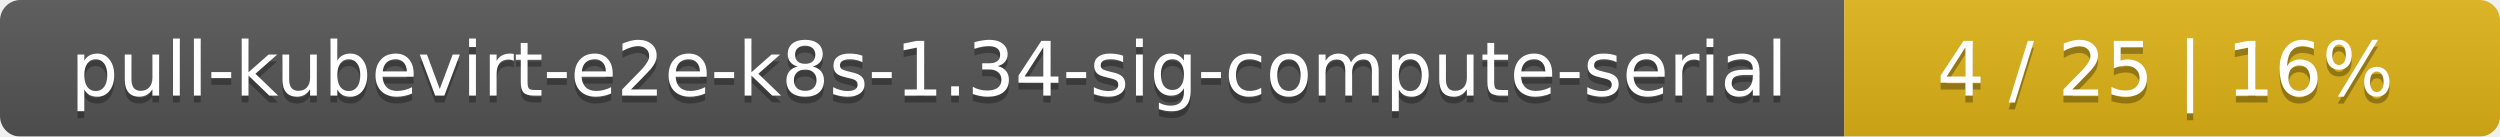
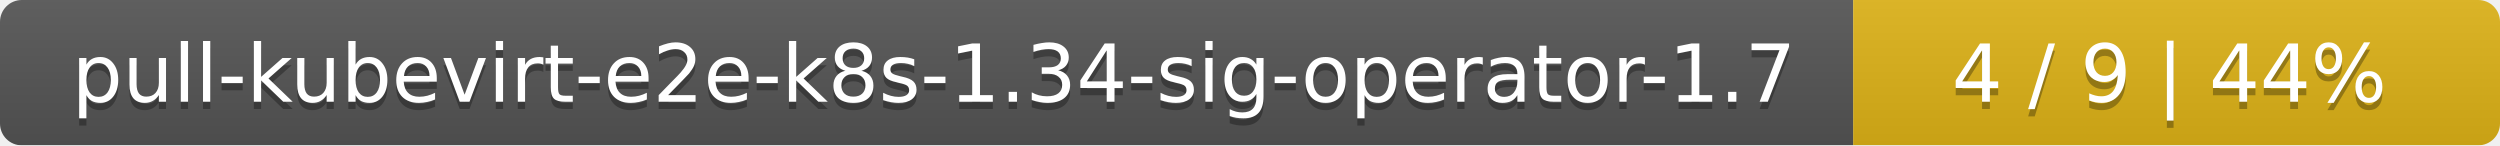
- <svg xmlns="http://www.w3.org/2000/svg" width="366" height="20">
+ <svg xmlns="http://www.w3.org/2000/svg" width="344" height="20">
  <linearGradient id="smooth" x2="0" y2="100%">
    <stop offset="0" stop-color="#bbb" stop-opacity=".1" />
    <stop offset="1" stop-opacity=".1" />
  </linearGradient>
  <mask id="round">
-     <rect width="366" height="20" rx="3" fill="#fff" />
+     <rect width="344" height="20" rx="3" fill="#fff" />
  </mask>
  <g mask="url(#round)">
-     <rect width="270" height="20" fill="#555" />
-     <rect x="270" width="96" height="20" fill="#dfb317" />
-     <rect width="366" height="20" fill="url(#smooth)" />
+     <rect width="255" height="20" fill="#555" />
+     <rect x="255" width="89" height="20" fill="#dfb317" />
+     <rect width="344" height="20" fill="url(#smooth)" />
  </g>
  <g fill="#fff" text-anchor="middle" font-family="DejaVu Sans,Verdana,Geneva,sans-serif" font-size="11">
-     <text x="136" y="15" fill="#010101" fill-opacity=".3">pull-kubevirt-e2e-k8s-1.34-sig-compute-serial</text>
-     <text x="136" y="14">pull-kubevirt-e2e-k8s-1.34-sig-compute-serial</text>
-     <text x="317" y="15" fill="#010101" fill-opacity=".3">4 / 25    |    16%</text>
-     <text x="317" y="14">4 / 25    |    16%</text>
+     <text x="128.5" y="15" fill="#010101" fill-opacity=".3">pull-kubevirt-e2e-k8s-1.34-sig-operator-1.7</text>
+     <text x="128.5" y="14">pull-kubevirt-e2e-k8s-1.34-sig-operator-1.7</text>
+     <text x="298.5" y="15" fill="#010101" fill-opacity=".3">4 / 9    |    44%</text>
+     <text x="298.5" y="14">4 / 9    |    44%</text>
  </g>
</svg>
